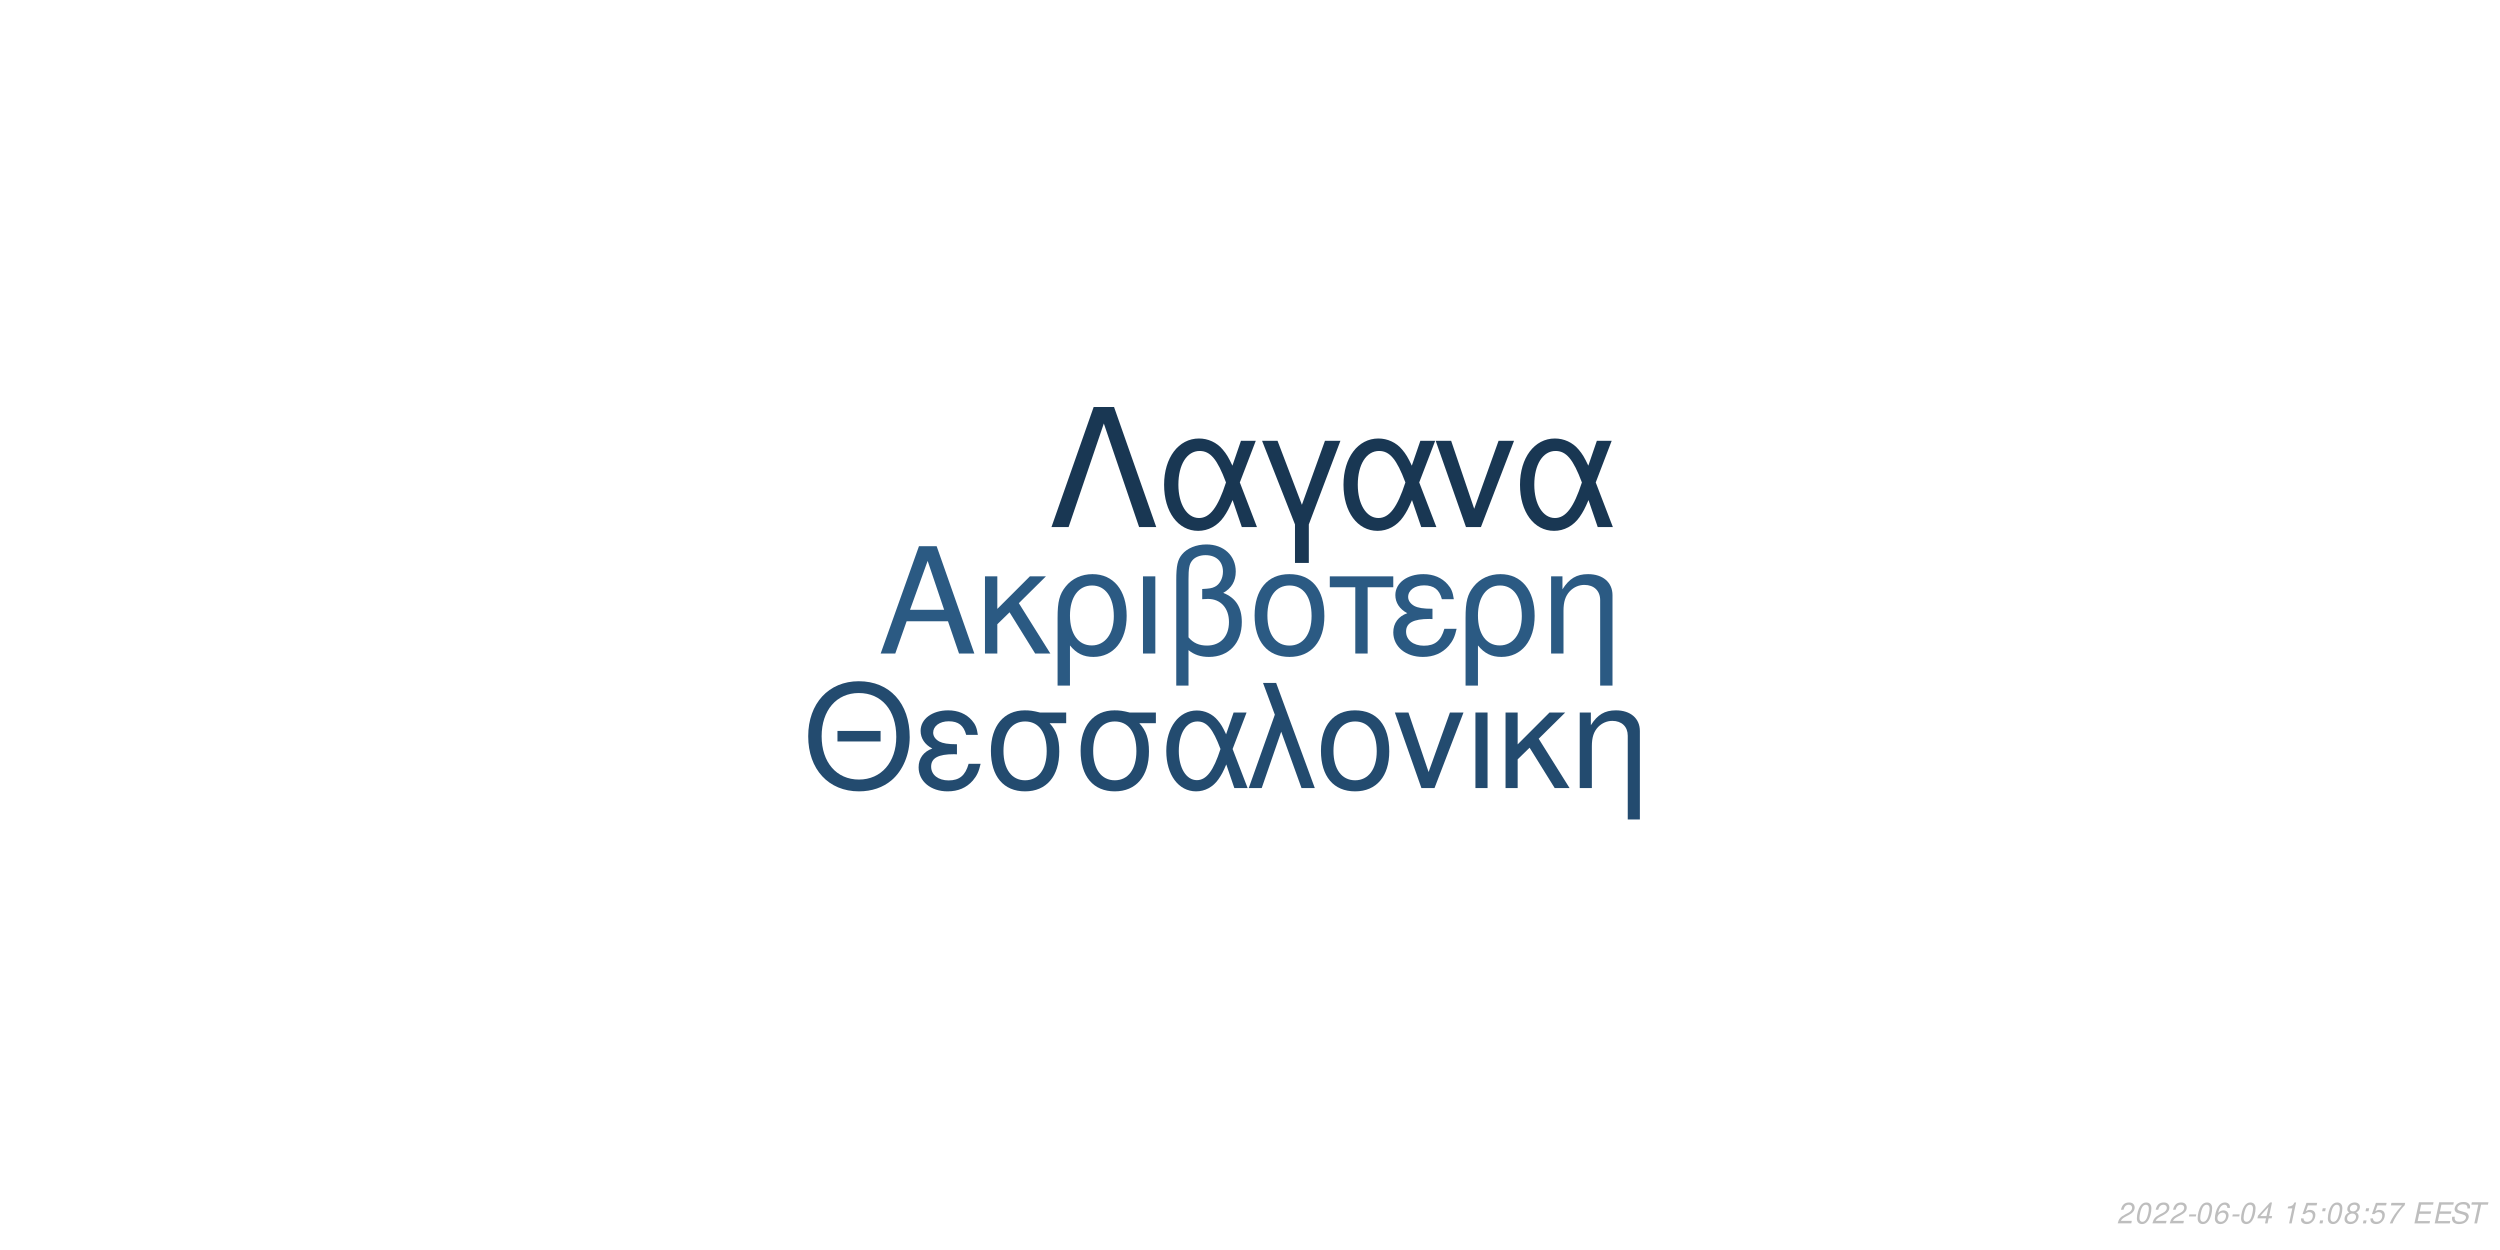
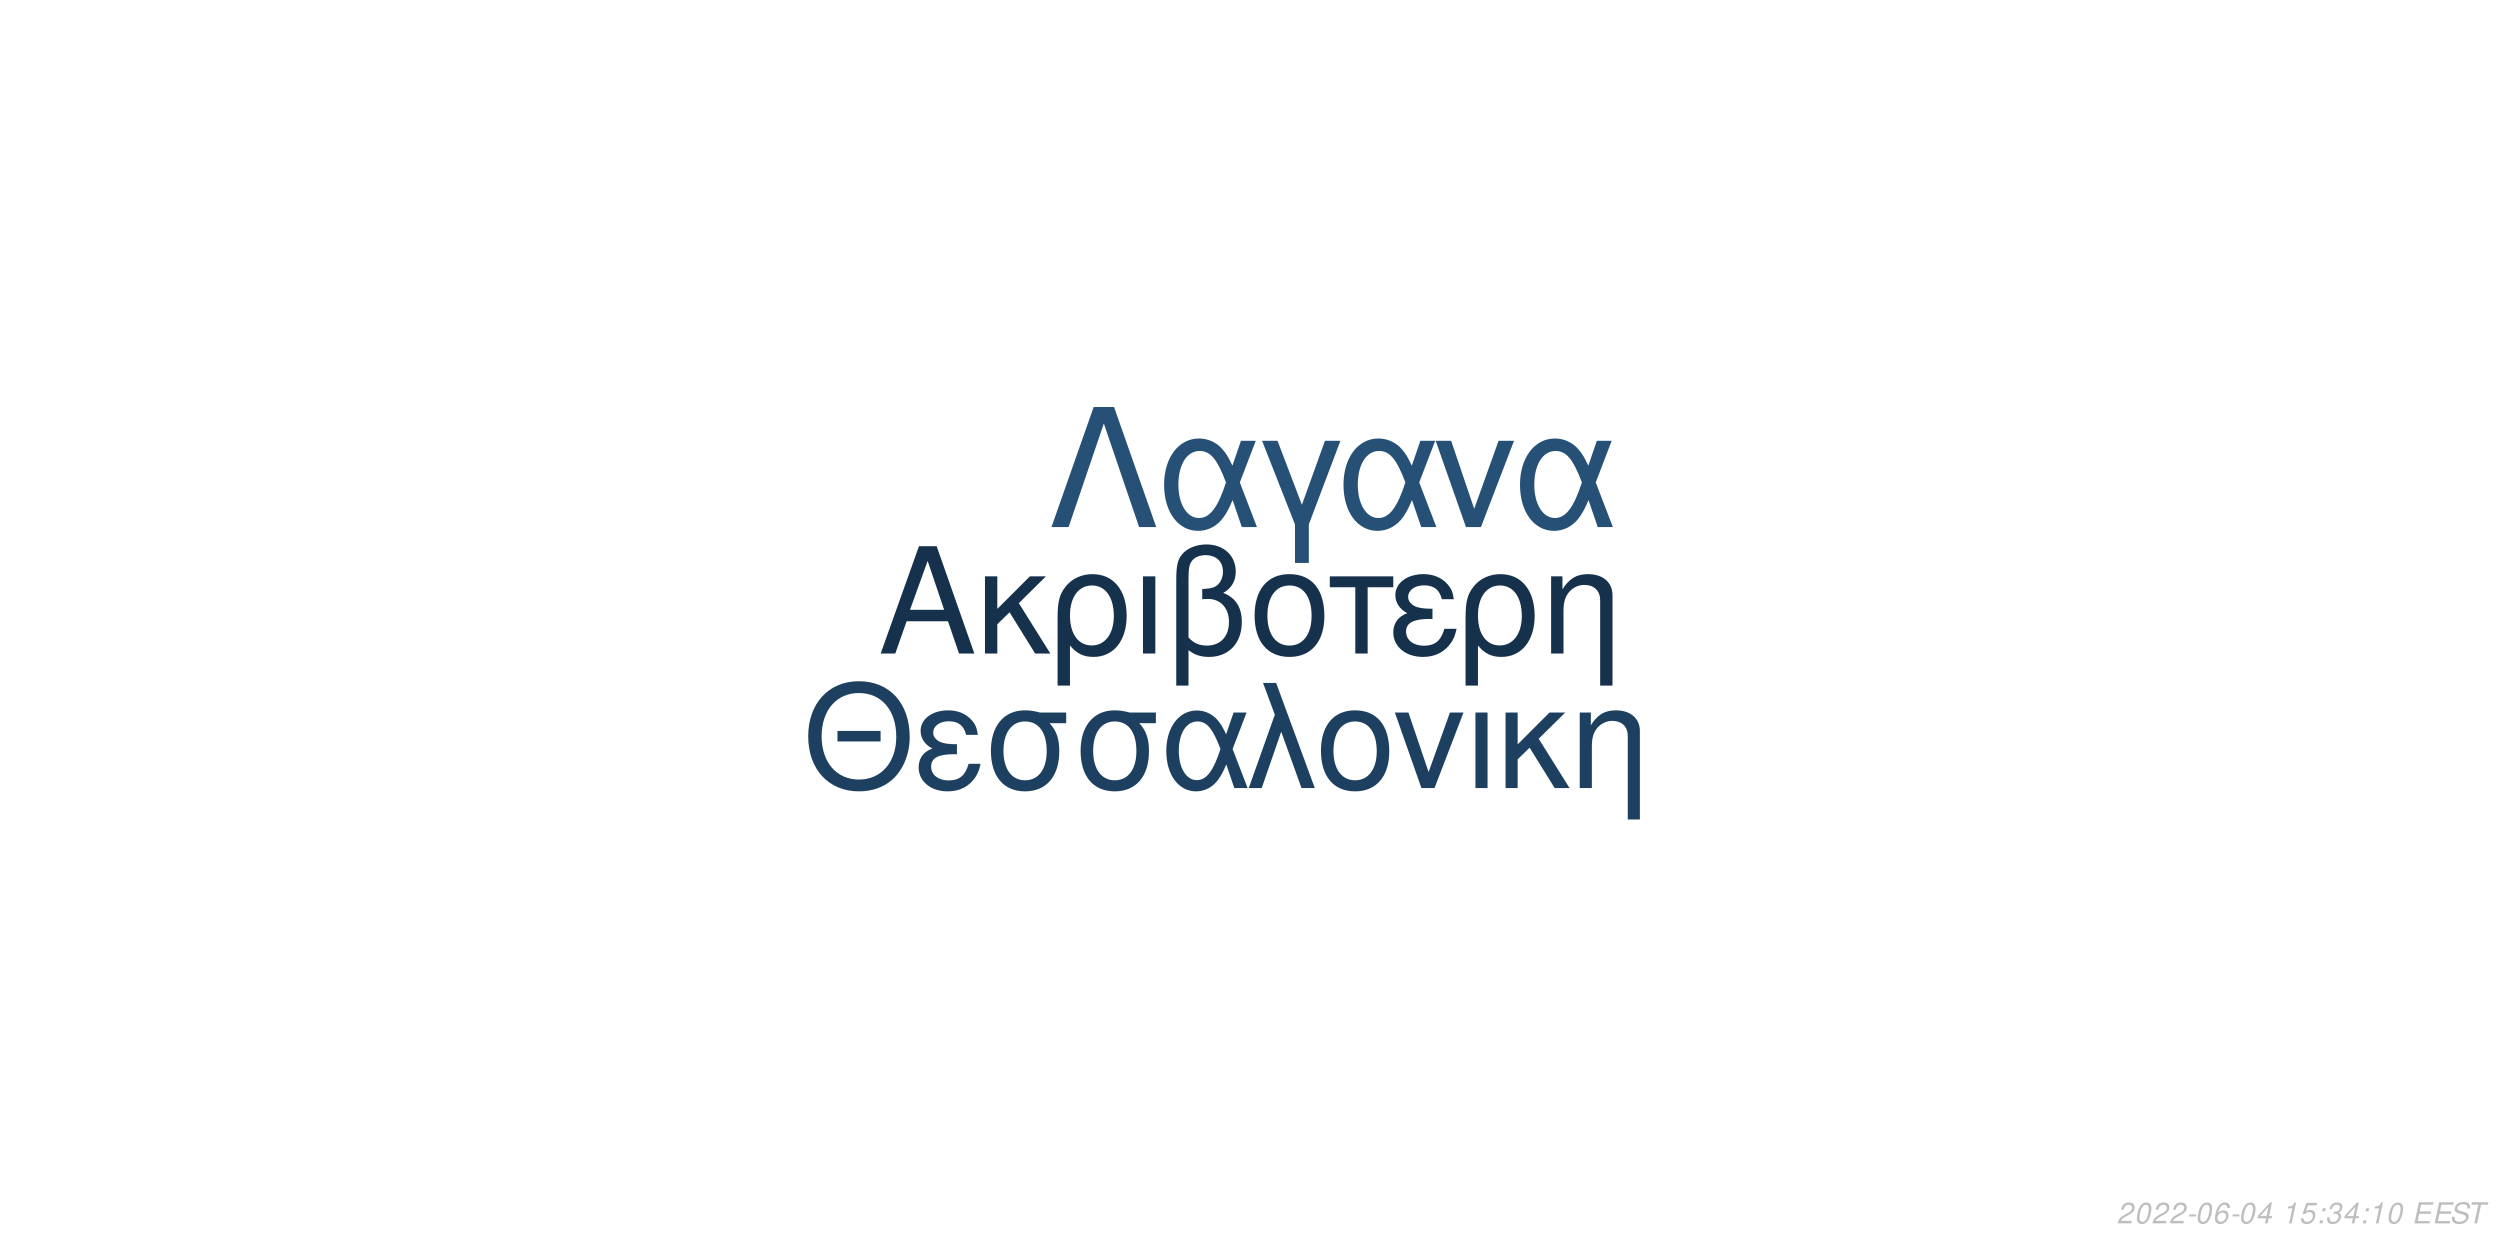
<svg xmlns="http://www.w3.org/2000/svg" xmlns:xlink="http://www.w3.org/1999/xlink" width="864pt" height="432pt" viewBox="0 0 864 432" version="1.1">
  <defs>
    <g>
      <symbol overflow="visible" id="glyph0-0">
        <path style="stroke:none;" d="" />
      </symbol>
      <symbol overflow="visible" id="glyph0-1">
        <path style="stroke:none;" d="M 24.125 -11.141 L 27.938 0 L 33.234 0 L 20.203 -37.094 L 14.094 -37.094 L 0.859 0 L 5.906 0 L 9.828 -11.141 Z M 22.797 -15.109 L 11 -15.109 L 17.094 -32.016 Z M 22.797 -15.109 " />
      </symbol>
      <symbol overflow="visible" id="glyph0-2">
        <path style="stroke:none;" d="M 7.172 -15.422 L 7.172 -26.672 L 2.906 -26.672 L 2.906 0 L 7.172 0 L 7.172 -10.125 L 11.406 -14.25 L 20.25 0 L 25.5 0 L 14.609 -17.406 L 23.969 -26.672 L 18.422 -26.672 Z M 7.172 -15.422 " />
      </symbol>
      <symbol overflow="visible" id="glyph0-3">
        <path style="stroke:none;" d="M 3 11.094 L 7.281 11.094 L 7.281 -2.797 C 9.516 -0.047 11.953 1.172 15.375 1.172 C 22.344 1.172 26.875 -4.422 26.875 -13.031 C 26.875 -21.891 22.297 -27.438 15.062 -27.438 C 11.297 -27.438 7.984 -25.906 5.797 -23.156 C 3.672 -20.516 3 -17.969 3 -12.359 Z M 14.906 -23.516 C 19.547 -23.516 22.438 -19.438 22.438 -12.922 C 22.438 -6.812 19.391 -2.797 14.812 -2.797 C 10.172 -2.797 7.281 -6.766 7.281 -13.125 C 7.281 -19.484 10.234 -23.516 14.906 -23.516 Z M 14.906 -23.516 " />
      </symbol>
      <symbol overflow="visible" id="glyph0-4">
        <path style="stroke:none;" d="M 3.516 0 L 7.781 0 L 7.781 -26.672 L 3.516 -26.672 Z M 3.516 0 " />
      </symbol>
      <symbol overflow="visible" id="glyph0-5">
        <path style="stroke:none;" d="M 4.016 11.094 L 8.25 11.094 L 8.25 -1.172 C 10.172 0.406 12.422 1.172 15.312 1.172 C 22.188 1.172 26.672 -3.609 26.672 -10.891 C 26.672 -15.984 24.578 -19.234 20.25 -20.969 C 23.109 -22.547 24.578 -25.031 24.578 -28.344 C 24.578 -33.844 20.406 -37.703 14.453 -37.703 C 10.938 -37.703 7.734 -36.391 6 -34.25 C 4.484 -32.422 4.016 -30.328 4.016 -25.391 Z M 8.25 -25.656 C 8.25 -29.359 8.5 -30.844 9.469 -32.062 C 10.375 -33.281 12.156 -34 14.094 -34 C 17.812 -34 20.156 -31.812 20.156 -28.297 C 20.156 -25.953 18.984 -23.812 17.297 -23.047 C 16.281 -22.547 15.469 -22.438 12.984 -22.297 L 12.984 -18.781 C 13.734 -18.828 14.344 -18.875 14.969 -18.875 C 19.344 -18.875 22.234 -15.719 22.234 -10.891 C 22.234 -5.906 19.281 -2.75 14.656 -2.75 C 11.953 -2.75 9.922 -3.609 8.25 -5.594 Z M 8.25 -25.656 " />
      </symbol>
      <symbol overflow="visible" id="glyph0-6">
        <path style="stroke:none;" d="M 14.094 -27.438 C 6.562 -27.438 2.094 -22.094 2.094 -13.125 C 2.094 -4.125 6.562 1.172 14.141 1.172 C 21.672 1.172 26.203 -4.172 26.203 -12.922 C 26.203 -22.188 21.828 -27.438 14.094 -27.438 Z M 14.141 -23.516 C 18.938 -23.516 21.781 -19.594 21.781 -12.984 C 21.781 -6.672 18.828 -2.75 14.141 -2.75 C 9.422 -2.75 6.516 -6.672 6.516 -13.125 C 6.516 -19.594 9.422 -23.516 14.141 -23.516 Z M 14.141 -23.516 " />
      </symbol>
      <symbol overflow="visible" id="glyph0-7">
        <path style="stroke:none;" d="M 7.891 0 L 12.156 0 L 12.156 -22.906 L 21.016 -22.906 L 21.016 -26.672 L -0.922 -26.672 L -0.922 -22.906 L 7.891 -22.906 Z M 7.891 0 " />
      </symbol>
      <symbol overflow="visible" id="glyph0-8">
        <path style="stroke:none;" d="M 14.562 -15.469 C 11.344 -15.469 9.562 -15.781 8.297 -16.438 C 6.922 -17.203 6.156 -18.328 6.156 -19.547 C 6.156 -21.891 8.453 -23.562 11.656 -23.562 C 15.062 -23.562 16.953 -22.094 17.812 -18.781 L 21.938 -18.781 C 21.578 -21.266 21.062 -22.5 19.797 -23.922 C 17.812 -26.203 14.906 -27.438 11.453 -27.438 C 5.797 -27.438 1.734 -24.375 1.734 -20.203 C 1.734 -17.609 3.156 -15.375 5.859 -13.938 C 2.797 -12.875 1.016 -10.484 1.016 -7.328 C 1.016 -2.391 5.297 1.172 11.25 1.172 C 14.969 1.172 17.906 -0.109 20.156 -2.641 C 21.578 -4.328 22.297 -5.797 22.906 -8.547 L 18.672 -8.547 C 17.5 -4.422 15.422 -2.703 11.609 -2.703 C 7.938 -2.703 5.438 -4.688 5.438 -7.578 C 5.438 -10.578 7.938 -11.953 13.484 -11.953 C 13.641 -11.953 14.094 -11.953 14.562 -11.906 Z M 14.562 -15.469 " />
      </symbol>
      <symbol overflow="visible" id="glyph0-9">
        <path style="stroke:none;" d="M 3.562 -26.672 L 3.562 0 L 7.844 0 L 7.844 -14.703 C 7.844 -17.906 8.5 -19.891 10.031 -21.531 C 11.406 -22.953 13.188 -23.719 15.062 -23.719 C 18.375 -23.719 20.516 -21.672 20.516 -18.469 L 20.516 11.094 L 24.781 11.094 L 24.781 -20.156 C 24.781 -24.578 21.469 -27.438 16.328 -27.438 C 12.359 -27.438 9.828 -25.906 7.484 -22.188 L 7.484 -26.672 Z M 3.562 -26.672 " />
      </symbol>
      <symbol overflow="visible" id="glyph1-0">
        <path style="stroke:none;" d="" />
      </symbol>
      <symbol overflow="visible" id="glyph1-1">
        <path style="stroke:none;" d="M 26.859 -19.734 L 11.953 -19.734 L 11.953 -16.094 L 26.859 -16.094 Z M 19.328 -36.922 C 8.922 -36.922 1.844 -29.25 1.844 -17.891 C 1.844 -6.484 8.875 1.141 19.391 1.141 C 23.812 1.141 27.703 -0.203 30.641 -2.688 C 34.578 -6.031 36.922 -11.656 36.922 -17.594 C 36.922 -29.297 30 -36.922 19.328 -36.922 Z M 19.328 -32.844 C 27.203 -32.844 32.281 -26.906 32.281 -17.688 C 32.281 -8.922 27.062 -2.938 19.391 -2.938 C 11.609 -2.938 6.484 -8.922 6.484 -17.891 C 6.484 -26.859 11.609 -32.844 19.328 -32.844 Z M 19.328 -32.844 " />
      </symbol>
      <symbol overflow="visible" id="glyph1-2">
        <path style="stroke:none;" d="M 14.25 -15.141 C 11.109 -15.141 9.375 -15.453 8.125 -16.094 C 6.781 -16.844 6.031 -17.938 6.031 -19.141 C 6.031 -21.422 8.266 -23.078 11.406 -23.078 C 14.75 -23.078 16.594 -21.625 17.438 -18.391 L 21.469 -18.391 C 21.125 -20.828 20.625 -22.031 19.391 -23.422 C 17.438 -25.656 14.594 -26.859 11.219 -26.859 C 5.688 -26.859 1.688 -23.875 1.688 -19.781 C 1.688 -17.234 3.094 -15.047 5.734 -13.656 C 2.734 -12.609 1 -10.266 1 -7.172 C 1 -2.344 5.188 1.141 11.016 1.141 C 14.656 1.141 17.547 -0.094 19.734 -2.594 C 21.125 -4.234 21.828 -5.688 22.422 -8.375 L 18.281 -8.375 C 17.141 -4.328 15.094 -2.641 11.359 -2.641 C 7.766 -2.641 5.328 -4.578 5.328 -7.422 C 5.328 -10.359 7.766 -11.703 13.203 -11.703 C 13.359 -11.703 13.797 -11.703 14.25 -11.656 Z M 14.25 -15.141 " />
      </symbol>
      <symbol overflow="visible" id="glyph1-3">
        <path style="stroke:none;" d="M 29 -26.109 L 19.938 -26.109 C 17.594 -26.703 16.438 -26.859 14.703 -26.859 C 7.469 -26.859 2.984 -21.469 2.984 -12.859 C 2.984 -4.031 7.375 1.141 14.797 1.141 C 22.172 1.141 26.609 -4.078 26.609 -12.656 C 26.609 -17.047 25.656 -19.828 23.266 -22.422 L 29 -22.422 Z M 14.797 -23.016 C 19.531 -23.016 22.266 -19.234 22.266 -12.75 C 22.266 -6.531 19.438 -2.688 14.797 -2.688 C 10.172 -2.688 7.328 -6.531 7.328 -12.859 C 7.328 -19.188 10.172 -23.016 14.797 -23.016 Z M 14.797 -23.016 " />
      </symbol>
      <symbol overflow="visible" id="glyph1-4">
        <path style="stroke:none;" d="M 29.344 -26.109 L 24.859 -26.109 L 22.266 -18.578 C 21.125 -21.031 20.484 -22.125 19.328 -23.469 C 17.547 -25.609 14.906 -26.812 12.156 -26.812 C 5.984 -26.812 1.594 -20.984 1.594 -12.812 C 1.594 -4.578 5.828 1.141 11.906 1.141 C 14.953 1.141 17.734 -0.344 19.625 -3.047 C 20.672 -4.531 21.281 -5.688 22.328 -8.172 L 25.109 0 L 29.703 0 L 24.516 -13.5 Z M 20.328 -13.5 C 17.891 -5.922 15.453 -2.734 12.156 -2.734 C 8.516 -2.734 5.922 -6.922 5.922 -12.812 C 5.922 -18.938 8.516 -23.016 12.359 -23.016 C 15.594 -23.016 17.688 -20.531 20.328 -13.5 Z M 20.328 -13.5 " />
      </symbol>
      <symbol overflow="visible" id="glyph1-5">
        <path style="stroke:none;" d="M 1.094 0 L 5.578 0 L 12.312 -19.484 L 19.328 0 L 23.922 0 L 10.562 -36.328 L 6.031 -36.328 L 10.109 -25.359 Z M 1.094 0 " />
      </symbol>
      <symbol overflow="visible" id="glyph1-6">
        <path style="stroke:none;" d="M 13.797 -26.859 C 6.422 -26.859 2.047 -21.625 2.047 -12.859 C 2.047 -4.031 6.422 1.141 13.859 1.141 C 21.234 1.141 25.656 -4.078 25.656 -12.656 C 25.656 -21.719 21.375 -26.859 13.797 -26.859 Z M 13.859 -23.016 C 18.531 -23.016 21.328 -19.188 21.328 -12.703 C 21.328 -6.531 18.438 -2.688 13.859 -2.688 C 9.219 -2.688 6.375 -6.531 6.375 -12.859 C 6.375 -19.188 9.219 -23.016 13.859 -23.016 Z M 13.859 -23.016 " />
      </symbol>
      <symbol overflow="visible" id="glyph1-7">
        <path style="stroke:none;" d="M 14.297 0 L 24.312 -26.109 L 19.625 -26.109 L 12.25 -5.531 L 5.281 -26.109 L 0.594 -26.109 L 9.766 0 Z M 14.297 0 " />
      </symbol>
      <symbol overflow="visible" id="glyph1-8">
        <path style="stroke:none;" d="M 3.438 0 L 7.625 0 L 7.625 -26.109 L 3.438 -26.109 Z M 3.438 0 " />
      </symbol>
      <symbol overflow="visible" id="glyph1-9">
        <path style="stroke:none;" d="M 7.031 -15.094 L 7.031 -26.109 L 2.844 -26.109 L 2.844 0 L 7.031 0 L 7.031 -9.922 L 11.156 -13.953 L 19.828 0 L 24.969 0 L 14.297 -17.047 L 23.469 -26.109 L 18.031 -26.109 Z M 7.031 -15.094 " />
      </symbol>
      <symbol overflow="visible" id="glyph1-10">
        <path style="stroke:none;" d="M 3.484 -26.109 L 3.484 0 L 7.672 0 L 7.672 -14.406 C 7.672 -17.547 8.328 -19.484 9.812 -21.078 C 11.156 -22.469 12.906 -23.219 14.75 -23.219 C 17.984 -23.219 20.078 -21.234 20.078 -18.094 L 20.078 10.859 L 24.266 10.859 L 24.266 -19.734 C 24.266 -24.062 21.031 -26.859 16 -26.859 C 12.109 -26.859 9.609 -25.359 7.328 -21.719 L 7.328 -26.109 Z M 3.484 -26.109 " />
      </symbol>
      <symbol overflow="visible" id="glyph2-0">
        <path style="stroke:none;" d="" />
      </symbol>
      <symbol overflow="visible" id="glyph2-1">
        <path style="stroke:none;" d="M 22.531 -41.484 L 15.484 -41.484 L 0.906 0 L 6.828 0 L 19 -35.797 L 31.188 0 L 37.109 0 Z M 22.531 -41.484 " />
      </symbol>
      <symbol overflow="visible" id="glyph2-2">
        <path style="stroke:none;" d="M 33.516 -29.812 L 28.391 -29.812 L 25.438 -21.219 C 24.125 -24.016 23.391 -25.266 22.078 -26.797 C 20.031 -29.25 17.016 -30.609 13.891 -30.609 C 6.828 -30.609 1.828 -23.953 1.828 -14.625 C 1.828 -5.234 6.656 1.312 13.594 1.312 C 17.078 1.312 20.266 -0.391 22.422 -3.469 C 23.609 -5.172 24.297 -6.484 25.5 -9.328 L 28.688 0 L 33.922 0 L 28 -15.422 Z M 23.219 -15.422 C 20.422 -6.766 17.641 -3.125 13.891 -3.125 C 9.734 -3.125 6.766 -7.906 6.766 -14.625 C 6.766 -21.625 9.734 -26.297 14.109 -26.297 C 17.812 -26.297 20.203 -23.453 23.219 -15.422 Z M 23.219 -15.422 " />
      </symbol>
      <symbol overflow="visible" id="glyph2-3">
        <path style="stroke:none;" d="M 12.062 12.406 L 16.844 12.406 L 16.844 -0.906 L 27.766 -29.812 L 22.422 -29.812 L 14.453 -7.688 L 6.031 -29.812 L 0.688 -29.812 L 12.062 -0.906 Z M 12.062 12.406 " />
      </symbol>
      <symbol overflow="visible" id="glyph2-4">
        <path style="stroke:none;" d="M 16.328 0 L 27.766 -29.812 L 22.422 -29.812 L 14 -6.312 L 6.031 -29.812 L 0.688 -29.812 L 11.156 0 Z M 16.328 0 " />
      </symbol>
      <symbol overflow="visible" id="glyph3-0">
        <path style="stroke:none;" d="" />
      </symbol>
      <symbol overflow="visible" id="glyph3-1">
        <path style="stroke:none;" d="M 5.234 -0.875 L 1.469 -0.875 C 1.641 -1.375 2.203 -1.891 3.109 -2.344 L 4.234 -2.938 C 5.562 -3.625 6.219 -4.469 6.219 -5.484 C 6.219 -5.938 6.062 -6.359 5.797 -6.656 C 5.469 -7.047 4.984 -7.234 4.312 -7.234 C 2.766 -7.234 1.891 -6.453 1.484 -4.734 L 2.375 -4.734 C 2.484 -5.188 2.609 -5.484 2.797 -5.75 C 3.094 -6.203 3.609 -6.453 4.188 -6.453 C 4.891 -6.453 5.344 -6.031 5.344 -5.375 C 5.344 -4.703 4.859 -4.094 4.016 -3.656 L 2.984 -3.125 C 1.234 -2.188 0.797 -1.656 0.344 -0.016 L 5.047 -0.016 Z M 5.234 -0.875 " />
      </symbol>
      <symbol overflow="visible" id="glyph3-2">
        <path style="stroke:none;" d="M 4.203 -7.234 C 3.375 -7.234 2.688 -6.812 2.125 -5.984 C 1.484 -5.047 0.984 -3.188 0.984 -1.734 C 0.984 -1.109 1.172 -0.562 1.484 -0.266 C 1.797 0.047 2.281 0.234 2.766 0.234 C 3.625 0.234 4.281 -0.156 4.859 -1.016 C 5.516 -1.953 6 -3.797 6 -5.266 C 6 -6.5 5.328 -7.234 4.203 -7.234 Z M 4.094 -6.453 C 4.734 -6.453 5.125 -5.984 5.125 -5.156 C 5.125 -4.203 4.781 -2.625 4.406 -1.812 C 3.984 -0.938 3.516 -0.547 2.875 -0.547 C 2.25 -0.547 1.875 -1.031 1.875 -1.828 C 1.875 -2.797 2.203 -4.344 2.594 -5.203 C 2.984 -6.047 3.453 -6.453 4.094 -6.453 Z M 4.094 -6.453 " />
      </symbol>
      <symbol overflow="visible" id="glyph3-3">
        <path style="stroke:none;" d="M 3.516 -3.125 L 1.125 -3.125 L 0.969 -2.406 L 3.359 -2.406 Z M 3.516 -3.125 " />
      </symbol>
      <symbol overflow="visible" id="glyph3-4">
        <path style="stroke:none;" d="M 6.125 -5.344 L 6.141 -5.625 C 6.141 -6.609 5.453 -7.234 4.391 -7.234 C 3.438 -7.234 2.641 -6.719 2.016 -5.703 C 1.422 -4.781 0.938 -2.953 0.938 -1.688 C 0.938 -0.516 1.688 0.234 2.859 0.234 C 3.703 0.234 4.438 -0.156 5 -0.875 C 5.406 -1.422 5.672 -2.156 5.672 -2.766 C 5.672 -3.812 4.969 -4.5 3.906 -4.5 C 3.234 -4.5 2.672 -4.234 2.094 -3.625 C 2.406 -5.375 3.234 -6.453 4.25 -6.453 C 4.703 -6.453 5.062 -6.234 5.172 -5.844 C 5.203 -5.719 5.234 -5.578 5.25 -5.344 Z M 3.656 -3.734 C 4.344 -3.734 4.797 -3.281 4.797 -2.625 C 4.797 -1.469 3.984 -0.547 2.984 -0.547 C 2.297 -0.547 1.812 -1.047 1.812 -1.766 C 1.812 -2.859 2.625 -3.734 3.656 -3.734 Z M 3.656 -3.734 " />
      </symbol>
      <symbol overflow="visible" id="glyph3-5">
        <path style="stroke:none;" d="M 3.625 -1.75 L 3.266 0 L 4.141 0 L 4.516 -1.75 L 5.562 -1.75 L 5.734 -2.531 L 4.688 -2.531 L 5.688 -7.234 L 5.016 -7.234 L 0.844 -2.672 L 0.641 -1.75 Z M 3.797 -2.531 L 1.594 -2.531 L 4.469 -5.703 Z M 3.797 -2.531 " />
      </symbol>
      <symbol overflow="visible" id="glyph3-6">
        <path style="stroke:none;" d="" />
      </symbol>
      <symbol overflow="visible" id="glyph3-7">
        <path style="stroke:none;" d="M 3.703 -5.188 L 2.594 0 L 3.469 0 L 5.016 -7.234 L 4.438 -7.234 C 3.906 -6.156 3.688 -6.016 2.234 -5.812 L 2.109 -5.188 Z M 3.703 -5.188 " />
      </symbol>
      <symbol overflow="visible" id="glyph3-8">
        <path style="stroke:none;" d="M 6.297 -7.094 L 2.594 -7.094 L 1.234 -3.234 L 2.047 -3.234 C 2.656 -3.766 2.938 -3.906 3.531 -3.906 C 4.328 -3.906 4.797 -3.453 4.797 -2.688 C 4.797 -1.438 3.969 -0.547 2.828 -0.547 C 2.031 -0.547 1.609 -0.938 1.578 -1.734 L 0.703 -1.734 L 0.703 -1.516 C 0.703 -0.938 0.844 -0.547 1.188 -0.266 C 1.562 0.062 2.078 0.234 2.703 0.234 C 3.656 0.234 4.391 -0.156 4.984 -0.922 C 5.422 -1.5 5.672 -2.234 5.672 -2.953 C 5.672 -4 4.938 -4.672 3.812 -4.672 C 3.328 -4.672 2.906 -4.547 2.406 -4.234 L 3.109 -6.219 L 6.109 -6.219 Z M 6.297 -7.094 " />
      </symbol>
      <symbol overflow="visible" id="glyph3-9">
        <path style="stroke:none;" d="M 2.359 -1.031 L 1.312 -1.031 L 1.094 0 L 2.141 0 Z M 3.266 -5.234 L 2.219 -5.234 L 2 -4.203 L 3.047 -4.203 Z M 3.266 -5.234 " />
      </symbol>
      <symbol overflow="visible" id="glyph3-10">
-         <path style="stroke:none;" d="M 4.766 -3.797 C 5.078 -3.969 5.234 -4.078 5.438 -4.234 C 5.812 -4.594 6.062 -5.172 6.062 -5.734 C 6.062 -6.625 5.344 -7.234 4.266 -7.234 C 2.812 -7.234 1.703 -6.219 1.703 -4.875 C 1.703 -4.406 1.875 -4.125 2.359 -3.812 C 1.297 -3.312 0.75 -2.516 0.75 -1.469 C 0.75 -0.438 1.547 0.234 2.812 0.234 C 3.656 0.234 4.359 -0.094 4.938 -0.734 C 5.359 -1.234 5.609 -1.859 5.609 -2.438 C 5.609 -3.047 5.312 -3.516 4.766 -3.797 Z M 4.109 -6.453 C 4.797 -6.453 5.188 -6.125 5.188 -5.578 C 5.188 -5.266 5.062 -4.922 4.859 -4.672 C 4.562 -4.312 4.188 -4.156 3.656 -4.156 C 2.984 -4.156 2.594 -4.453 2.594 -4.984 C 2.594 -5.859 3.203 -6.453 4.109 -6.453 Z M 3.453 -3.406 C 4.234 -3.406 4.734 -2.984 4.734 -2.312 C 4.734 -1.312 3.922 -0.547 2.875 -0.547 C 2.125 -0.547 1.625 -0.969 1.625 -1.625 C 1.625 -2.609 2.438 -3.406 3.453 -3.406 Z M 3.453 -3.406 " />
+         <path style="stroke:none;" d="M 2.922 -3.312 C 3.125 -3.344 3.234 -3.344 3.375 -3.344 C 4.203 -3.344 4.688 -3 4.688 -2.406 C 4.688 -1.312 3.906 -0.547 2.781 -0.547 C 2.047 -0.547 1.594 -0.938 1.594 -1.562 C 1.594 -1.719 1.609 -1.844 1.656 -2.094 L 0.766 -2.094 C 0.734 -1.797 0.719 -1.641 0.719 -1.469 C 0.719 -0.375 1.406 0.234 2.641 0.234 C 3.547 0.234 4.297 -0.078 4.812 -0.656 C 5.266 -1.156 5.562 -1.875 5.562 -2.547 C 5.562 -3.125 5.344 -3.453 4.797 -3.734 C 5.641 -4.234 6.016 -4.844 6.016 -5.734 C 6.016 -6.656 5.312 -7.234 4.203 -7.234 C 3.375 -7.234 2.672 -6.938 2.188 -6.375 C 1.891 -6.031 1.703 -5.641 1.516 -4.906 L 2.391 -4.906 C 2.5 -5.359 2.594 -5.594 2.734 -5.812 C 3.047 -6.234 3.516 -6.453 4.078 -6.453 C 4.734 -6.453 5.141 -6.125 5.141 -5.578 C 5.141 -5.188 5.016 -4.797 4.797 -4.547 C 4.516 -4.234 4 -4.062 3.266 -4.062 L 3.078 -4.062 Z M 2.922 -3.312 " />
      </symbol>
      <symbol overflow="visible" id="glyph3-11">
-         <path style="stroke:none;" d="M 6.703 -7.094 L 1.953 -7.094 L 1.766 -6.219 L 5.594 -6.219 C 3.344 -3.688 2.266 -2.109 1.375 0 L 2.344 0 C 3.031 -1.906 4.828 -4.594 6.547 -6.281 Z M 6.703 -7.094 " />
+         <path style="stroke:none;" d="M 2.547 -3.312 L 6.5 -3.312 L 6.688 -4.141 L 2.719 -4.141 L 3.219 -6.469 L 7.344 -6.469 L 7.516 -7.297 L 2.453 -7.297 L 0.906 0 L 6.125 0 L 6.297 -0.812 L 2.016 -0.812 Z M 2.547 -3.312 " />
      </symbol>
      <symbol overflow="visible" id="glyph3-12">
-         <path style="stroke:none;" d="M 2.547 -3.312 L 6.5 -3.312 L 6.688 -4.141 L 2.719 -4.141 L 3.219 -6.469 L 7.344 -6.469 L 7.516 -7.297 L 2.453 -7.297 L 0.906 0 L 6.125 0 L 6.297 -0.812 L 2.016 -0.812 Z M 2.547 -3.312 " />
+         <path style="stroke:none;" d="M 7.062 -5.156 C 7.125 -5.438 7.141 -5.562 7.141 -5.703 C 7.141 -6.156 6.938 -6.594 6.594 -6.891 C 6.188 -7.25 5.656 -7.406 4.875 -7.406 C 3.844 -7.406 3.047 -7.125 2.5 -6.562 C 2.094 -6.141 1.781 -5.438 1.781 -4.922 C 1.781 -4.297 2.219 -3.766 2.891 -3.562 L 4.594 -3.094 C 5.406 -2.859 5.734 -2.578 5.734 -2.094 C 5.734 -1.781 5.547 -1.406 5.266 -1.141 C 4.844 -0.766 4.266 -0.578 3.453 -0.578 C 2.328 -0.578 1.812 -0.984 1.812 -1.906 C 1.812 -2.047 1.812 -2.125 1.844 -2.312 L 0.984 -2.312 C 0.906 -2.062 0.891 -1.906 0.891 -1.688 C 0.891 -0.484 1.797 0.234 3.297 0.234 C 4.359 0.234 5.234 -0.062 5.812 -0.609 C 6.344 -1.078 6.688 -1.797 6.688 -2.375 C 6.688 -2.641 6.609 -2.906 6.453 -3.156 C 6.234 -3.5 5.938 -3.703 5.469 -3.828 L 3.75 -4.312 C 2.984 -4.547 2.734 -4.734 2.734 -5.188 C 2.734 -5.547 2.875 -5.844 3.188 -6.109 C 3.547 -6.438 4.031 -6.594 4.703 -6.594 C 5.266 -6.594 5.688 -6.484 5.906 -6.297 C 6.094 -6.125 6.219 -5.797 6.219 -5.516 C 6.219 -5.422 6.203 -5.344 6.188 -5.156 Z M 7.062 -5.156 " />
      </symbol>
      <symbol overflow="visible" id="glyph3-13">
-         <path style="stroke:none;" d="M 7.062 -5.156 C 7.125 -5.438 7.141 -5.562 7.141 -5.703 C 7.141 -6.156 6.938 -6.594 6.594 -6.891 C 6.188 -7.25 5.656 -7.406 4.875 -7.406 C 3.844 -7.406 3.047 -7.125 2.5 -6.562 C 2.094 -6.141 1.781 -5.438 1.781 -4.922 C 1.781 -4.297 2.219 -3.766 2.891 -3.562 L 4.594 -3.094 C 5.406 -2.859 5.734 -2.578 5.734 -2.094 C 5.734 -1.781 5.547 -1.406 5.266 -1.141 C 4.844 -0.766 4.266 -0.578 3.453 -0.578 C 2.328 -0.578 1.812 -0.984 1.812 -1.906 C 1.812 -2.047 1.812 -2.125 1.844 -2.312 L 0.984 -2.312 C 0.906 -2.062 0.891 -1.906 0.891 -1.688 C 0.891 -0.484 1.797 0.234 3.297 0.234 C 4.359 0.234 5.234 -0.062 5.812 -0.609 C 6.344 -1.078 6.688 -1.797 6.688 -2.375 C 6.688 -2.641 6.609 -2.906 6.453 -3.156 C 6.234 -3.5 5.938 -3.703 5.469 -3.828 L 3.75 -4.312 C 2.984 -4.547 2.734 -4.734 2.734 -5.188 C 2.734 -5.547 2.875 -5.844 3.188 -6.109 C 3.547 -6.438 4.031 -6.594 4.703 -6.594 C 5.266 -6.594 5.688 -6.484 5.906 -6.297 C 6.094 -6.125 6.219 -5.797 6.219 -5.516 C 6.219 -5.422 6.203 -5.344 6.188 -5.156 Z M 7.062 -5.156 " />
-       </symbol>
-       <symbol overflow="visible" id="glyph3-14">
        <path style="stroke:none;" d="M 4.938 -6.469 L 7.312 -6.469 L 7.484 -7.297 L 1.75 -7.297 L 1.578 -6.469 L 3.984 -6.469 L 2.609 0 L 3.547 0 Z M 4.938 -6.469 " />
      </symbol>
    </g>
  </defs>
  <g id="surface1">
    <rect x="0" y="0" width="864" height="432" style="fill:rgb(100%,100%,100%);fill-opacity:1;stroke:none;" />
-     <g style="fill:rgb(16.863%,35.294%,51.373%);fill-opacity:1;">
+     <g style="fill:rgb(8.627%,19.216%,29.412%);fill-opacity:1;">
      <use xlink:href="#glyph0-1" x="303.5" y="225.861" />
      <use xlink:href="#glyph0-2" x="337.5" y="225.861" />
      <use xlink:href="#glyph0-3" x="362.5" y="225.861" />
      <use xlink:href="#glyph0-4" x="391.5" y="225.861" />
      <use xlink:href="#glyph0-5" x="402.5" y="225.861" />
      <use xlink:href="#glyph0-6" x="431.5" y="225.861" />
      <use xlink:href="#glyph0-7" x="460.5" y="225.861" />
      <use xlink:href="#glyph0-8" x="480.5" y="225.861" />
      <use xlink:href="#glyph0-3" x="503.5" y="225.861" />
      <use xlink:href="#glyph0-9" x="532.5" y="225.861" />
    </g>
-     <g style="fill:rgb(13.725%,29.412%,43.529%);fill-opacity:1;">
+     <g style="fill:rgb(11.765%,25.098%,37.647%);fill-opacity:1;">
      <use xlink:href="#glyph1-1" x="277.473" y="272.354" />
      <use xlink:href="#glyph1-2" x="316.473" y="272.354" />
      <use xlink:href="#glyph1-3" x="339.473" y="272.354" />
      <use xlink:href="#glyph1-3" x="370.473" y="272.354" />
      <use xlink:href="#glyph1-4" x="401.473" y="272.354" />
      <use xlink:href="#glyph1-5" x="430.473" y="272.354" />
      <use xlink:href="#glyph1-6" x="454.473" y="272.354" />
      <use xlink:href="#glyph1-7" x="481.473" y="272.354" />
      <use xlink:href="#glyph1-8" x="506.473" y="272.354" />
      <use xlink:href="#glyph1-9" x="517.473" y="272.354" />
      <use xlink:href="#glyph1-10" x="542.473" y="272.354" />
    </g>
-     <g style="fill:rgb(9.804%,21.569%,32.549%);fill-opacity:1;">
+     <g style="fill:rgb(14.902%,31.373%,45.882%);fill-opacity:1;">
      <use xlink:href="#glyph2-1" x="362.484" y="182.152" />
      <use xlink:href="#glyph2-2" x="400.484" y="182.152" />
      <use xlink:href="#glyph2-3" x="435.484" y="182.152" />
      <use xlink:href="#glyph2-2" x="462.484" y="182.152" />
      <use xlink:href="#glyph2-4" x="495.484" y="182.152" />
      <use xlink:href="#glyph2-2" x="523.484" y="182.152" />
    </g>
    <g style="fill:rgb(74.51%,74.51%,74.51%);fill-opacity:1;">
      <use xlink:href="#glyph3-1" x="731.52" y="422.81" />
      <use xlink:href="#glyph3-2" x="737.52" y="422.81" />
      <use xlink:href="#glyph3-1" x="743.52" y="422.81" />
      <use xlink:href="#glyph3-1" x="749.52" y="422.81" />
      <use xlink:href="#glyph3-3" x="755.52" y="422.81" />
      <use xlink:href="#glyph3-2" x="758.52" y="422.81" />
      <use xlink:href="#glyph3-4" x="764.52" y="422.81" />
      <use xlink:href="#glyph3-3" x="770.52" y="422.81" />
      <use xlink:href="#glyph3-2" x="773.52" y="422.81" />
      <use xlink:href="#glyph3-5" x="779.52" y="422.81" />
      <use xlink:href="#glyph3-6" x="785.52" y="422.81" />
      <use xlink:href="#glyph3-7" x="788.52" y="422.81" />
      <use xlink:href="#glyph3-8" x="794.52" y="422.81" />
      <use xlink:href="#glyph3-9" x="800.52" y="422.81" />
-       <use xlink:href="#glyph3-2" x="803.52" y="422.81" />
-       <use xlink:href="#glyph3-10" x="809.52" y="422.81" />
+       <use xlink:href="#glyph3-10" x="803.52" y="422.81" />
+       <use xlink:href="#glyph3-5" x="809.52" y="422.81" />
      <use xlink:href="#glyph3-9" x="815.52" y="422.81" />
-       <use xlink:href="#glyph3-8" x="818.52" y="422.81" />
-       <use xlink:href="#glyph3-11" x="824.52" y="422.81" />
+       <use xlink:href="#glyph3-7" x="818.52" y="422.81" />
+       <use xlink:href="#glyph3-2" x="824.52" y="422.81" />
      <use xlink:href="#glyph3-6" x="830.52" y="422.81" />
-       <use xlink:href="#glyph3-12" x="833.52" y="422.81" />
-       <use xlink:href="#glyph3-12" x="840.52" y="422.81" />
-       <use xlink:href="#glyph3-13" x="846.52" y="422.81" />
-       <use xlink:href="#glyph3-14" x="852.52" y="422.81" />
+       <use xlink:href="#glyph3-11" x="833.52" y="422.81" />
+       <use xlink:href="#glyph3-11" x="840.52" y="422.81" />
+       <use xlink:href="#glyph3-12" x="846.52" y="422.81" />
+       <use xlink:href="#glyph3-13" x="852.52" y="422.81" />
    </g>
  </g>
</svg>
